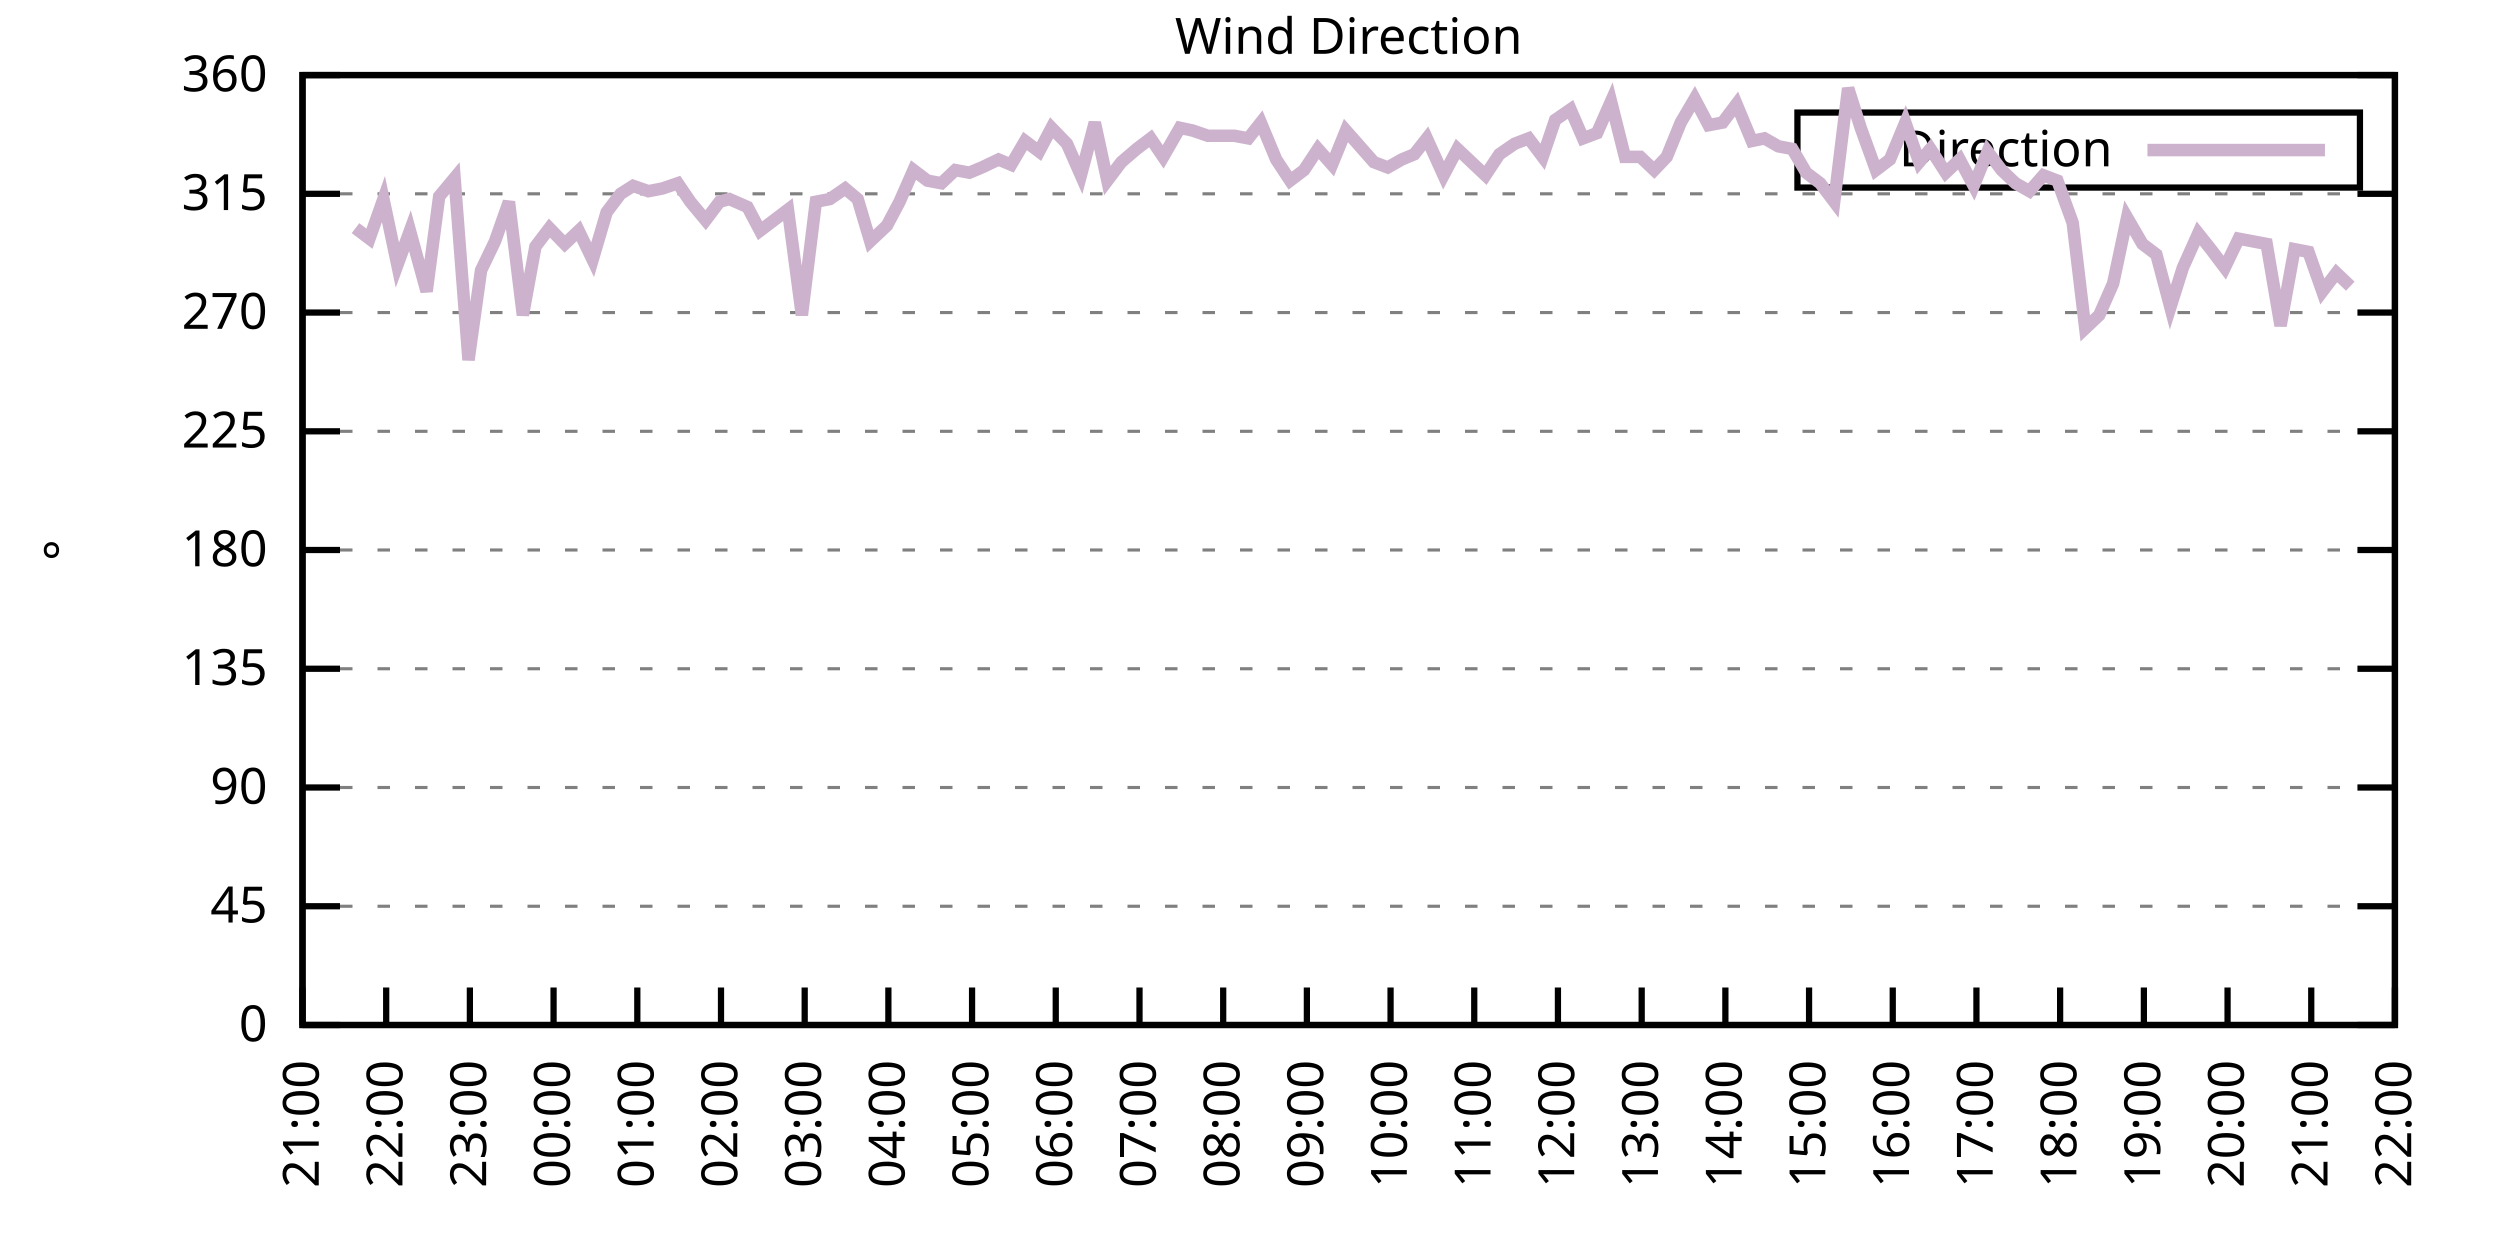
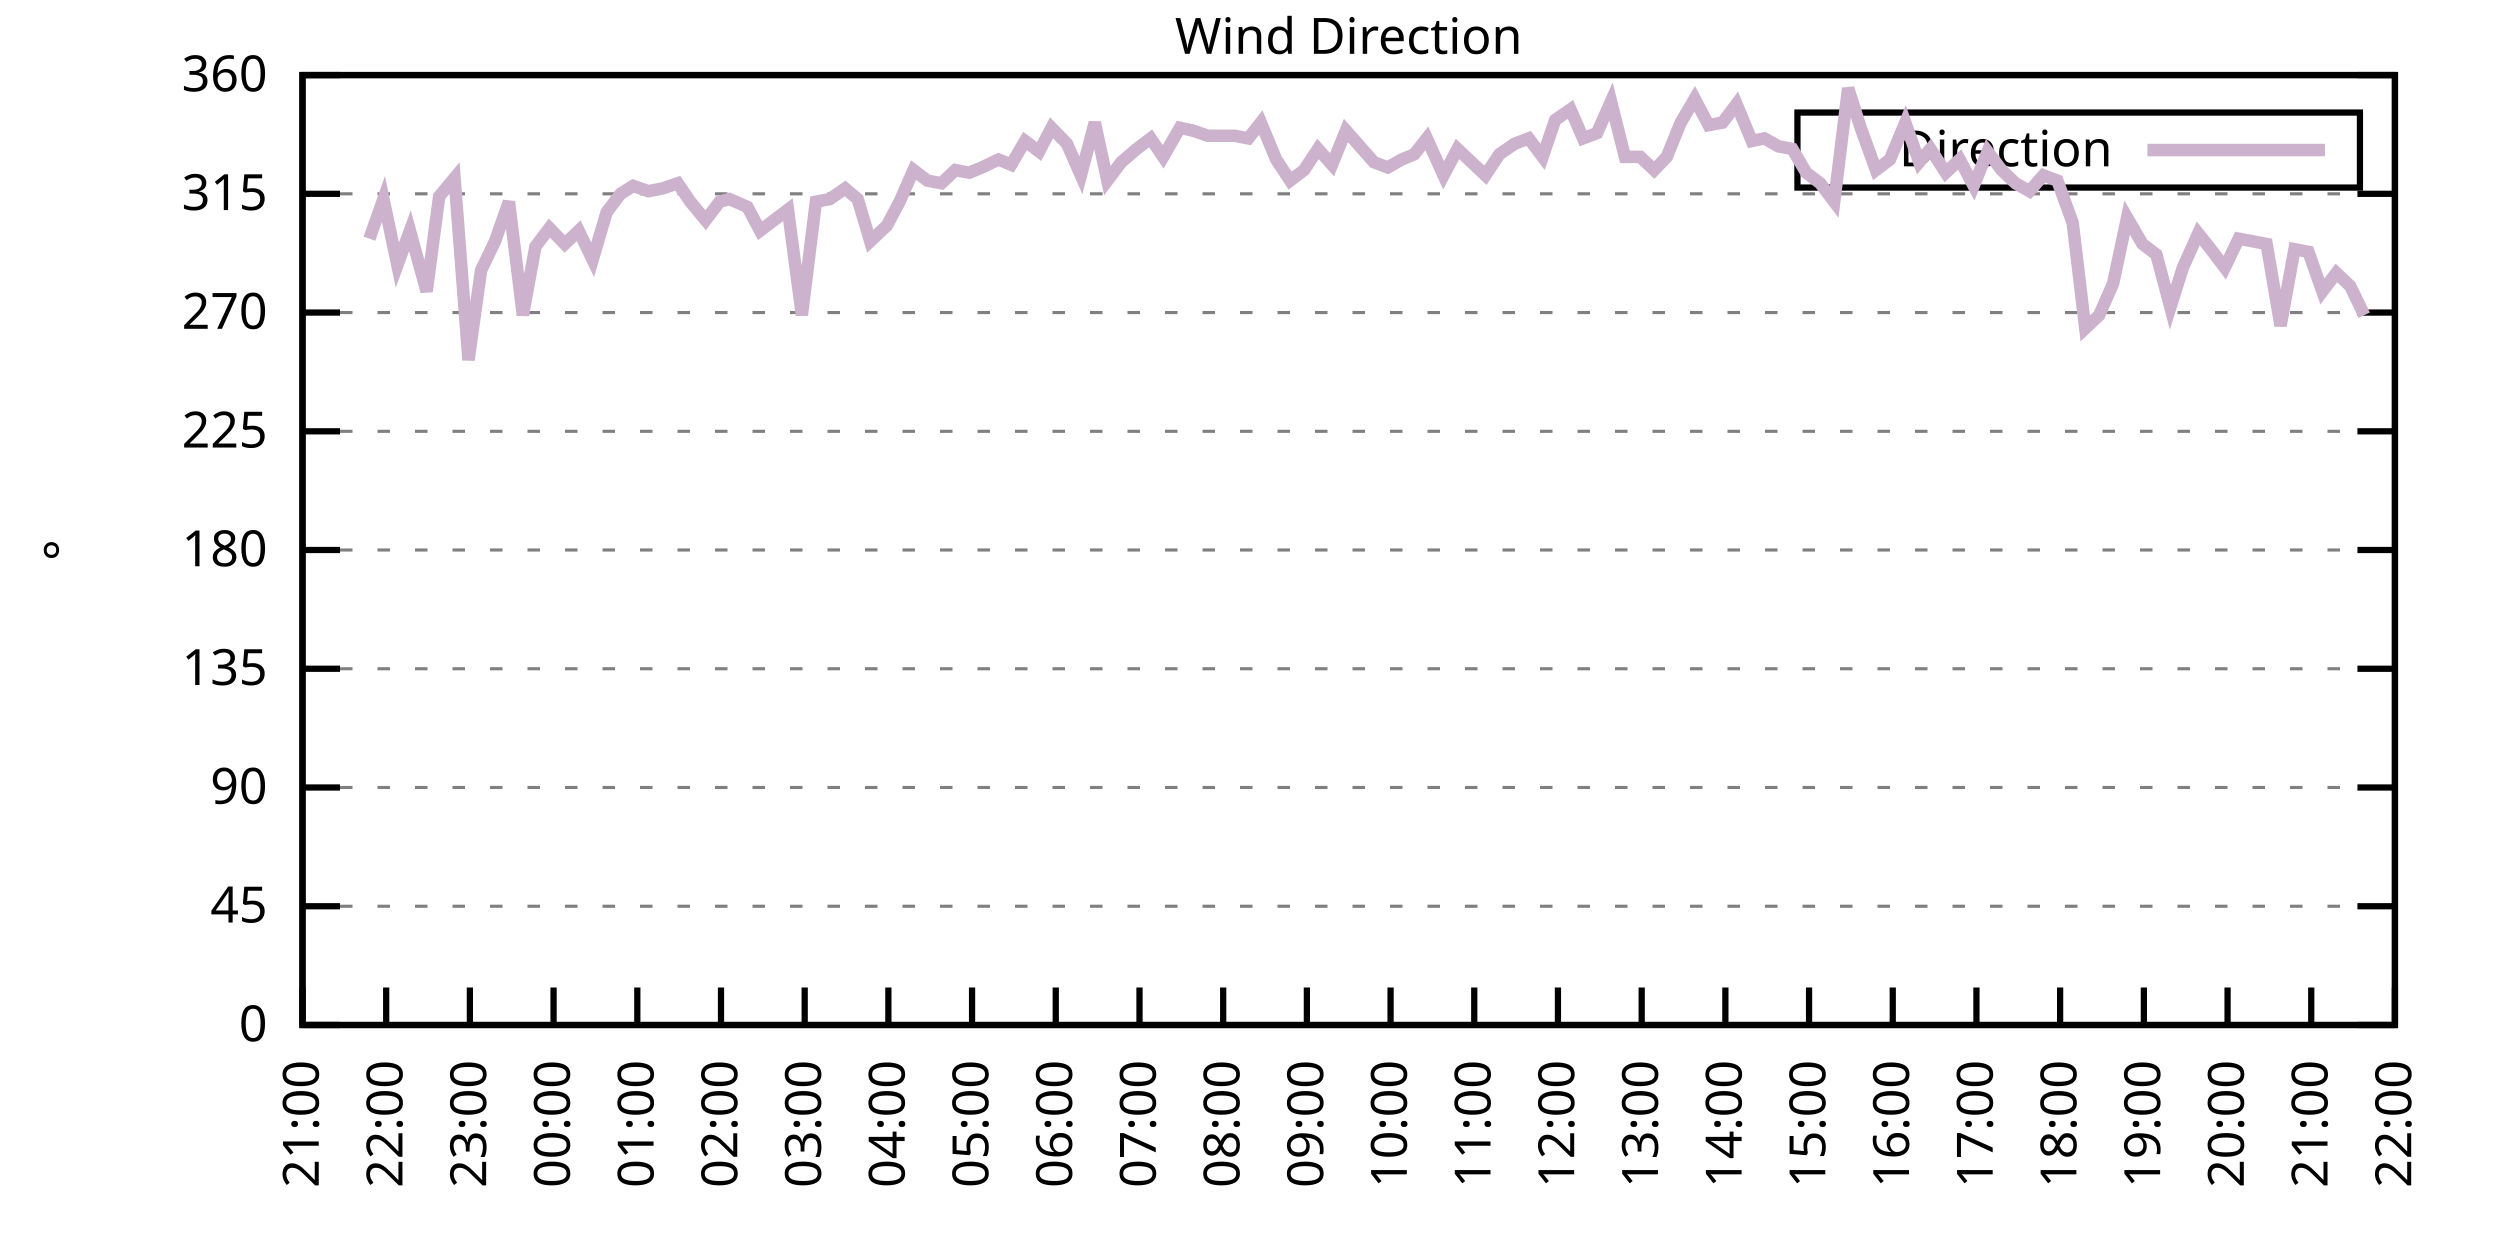
<svg xmlns="http://www.w3.org/2000/svg" xmlns:xlink="http://www.w3.org/1999/xlink" width="400" height="200" viewBox="0 0 400 200">
  <g id="gnuplot_canvas">
    <rect x="0" y="0" width="400" height="200" fill="none" />
    <defs>
      <circle id="gpDot" r="0.5" stroke-width="0.5" stroke="currentColor" />
      <path id="gpPt0" stroke-width="0.333" stroke="currentColor" d="M-1,0 h2 M0,-1 v2" />
      <path id="gpPt1" stroke-width="0.333" stroke="currentColor" d="M-1,-1 L1,1 M1,-1 L-1,1" />
      <path id="gpPt2" stroke-width="0.333" stroke="currentColor" d="M-1,0 L1,0 M0,-1 L0,1 M-1,-1 L1,1 M-1,1 L1,-1" />
      <rect id="gpPt3" stroke-width="0.333" stroke="currentColor" x="-1" y="-1" width="2" height="2" />
      <rect id="gpPt4" stroke-width="0.333" stroke="currentColor" fill="currentColor" x="-1" y="-1" width="2" height="2" />
      <circle id="gpPt5" stroke-width="0.333" stroke="currentColor" cx="0" cy="0" r="1" />
      <use xlink:href="#gpPt5" id="gpPt6" fill="currentColor" stroke="none" />
      <path id="gpPt7" stroke-width="0.333" stroke="currentColor" d="M0,-1.33 L-1.33,0.67 L1.33,0.67 z" />
      <use xlink:href="#gpPt7" id="gpPt8" fill="currentColor" stroke="none" />
      <use xlink:href="#gpPt7" id="gpPt9" stroke="currentColor" transform="rotate(180)" />
      <use xlink:href="#gpPt9" id="gpPt10" fill="currentColor" stroke="none" />
      <use xlink:href="#gpPt3" id="gpPt11" stroke="currentColor" transform="rotate(45)" />
      <use xlink:href="#gpPt11" id="gpPt12" fill="currentColor" stroke="none" />
      <path id="gpPt13" stroke-width="0.333" stroke="currentColor" d="M0,1.330 L1.265,0.411 L0.782,-1.067 L-0.782,-1.076 L-1.265,0.411 z" />
      <use xlink:href="#gpPt13" id="gpPt14" fill="currentColor" stroke="none" />
      <filter id="textbox" filterUnits="objectBoundingBox" x="0" y="0" height="1" width="1">
        <feFlood flood-color="white" flood-opacity="1" result="bgnd" />
        <feComposite in="SourceGraphic" in2="bgnd" operator="atop" />
      </filter>
      <filter id="greybox" filterUnits="objectBoundingBox" x="0" y="0" height="1" width="1">
        <feFlood flood-color="lightgrey" flood-opacity="1" result="grey" />
        <feComposite in="SourceGraphic" in2="grey" operator="atop" />
      </filter>
    </defs>
    <g fill="none" color="white" stroke="currentColor" stroke-width="1.00" stroke-linecap="butt" stroke-linejoin="miter">
</g>
    <g fill="none" color="black" stroke="currentColor" stroke-width="1.00" stroke-linecap="butt" stroke-linejoin="miter">
      <g stroke="none" shape-rendering="crispEdges">
        <polygon fill="rgb(255, 255, 255)" points="48.40,164.00 383.18,164.00 383.18,12.02 48.40,12.02 " />
      </g>
    </g>
    <g fill="none" color="black" stroke="currentColor" stroke-width="1.00" stroke-linecap="butt" stroke-linejoin="miter">
</g>
    <g fill="none" color="black" stroke="black" stroke-width="0.50" stroke-linecap="butt" stroke-linejoin="miter">
</g>
    <g fill="none" color="gray" stroke="currentColor" stroke-width="0.50" stroke-linecap="butt" stroke-linejoin="miter">
      <path stroke="gray" stroke-dasharray="2,4" class="gridline" d="M48.40,164.00 L383.19,164.00  " />
    </g>
    <g fill="none" color="gray" stroke="gray" stroke-width="1.00" stroke-linecap="butt" stroke-linejoin="miter">
</g>
    <g fill="none" color="black" stroke="currentColor" stroke-width="1.00" stroke-linecap="butt" stroke-linejoin="miter">
      <path stroke="black" d="M48.40,164.00 L54.40,164.00 M383.19,164.00 L377.19,164.00  " />
      <g transform="translate(42.80,166.60)" stroke="none" fill="black" font-family="Sans" font-size="8.00" text-anchor="end">
        <text>
          <tspan font-family="Sans"> 0</tspan>
        </text>
      </g>
    </g>
    <g fill="none" color="black" stroke="currentColor" stroke-width="1.00" stroke-linecap="butt" stroke-linejoin="miter">
</g>
    <g fill="none" color="black" stroke="black" stroke-width="0.50" stroke-linecap="butt" stroke-linejoin="miter">
</g>
    <g fill="none" color="gray" stroke="currentColor" stroke-width="0.50" stroke-linecap="butt" stroke-linejoin="miter">
      <path stroke="gray" stroke-dasharray="2,4" class="gridline" d="M48.40,145.00 L383.19,145.00  " />
    </g>
    <g fill="none" color="gray" stroke="gray" stroke-width="1.00" stroke-linecap="butt" stroke-linejoin="miter">
</g>
    <g fill="none" color="black" stroke="currentColor" stroke-width="1.00" stroke-linecap="butt" stroke-linejoin="miter">
      <path stroke="black" d="M48.40,145.00 L54.40,145.00 M383.19,145.00 L377.19,145.00  " />
      <g transform="translate(42.80,147.60)" stroke="none" fill="black" font-family="Sans" font-size="8.00" text-anchor="end">
        <text>
          <tspan font-family="Sans"> 45</tspan>
        </text>
      </g>
    </g>
    <g fill="none" color="black" stroke="currentColor" stroke-width="1.00" stroke-linecap="butt" stroke-linejoin="miter">
</g>
    <g fill="none" color="black" stroke="black" stroke-width="0.50" stroke-linecap="butt" stroke-linejoin="miter">
</g>
    <g fill="none" color="gray" stroke="currentColor" stroke-width="0.50" stroke-linecap="butt" stroke-linejoin="miter">
      <path stroke="gray" stroke-dasharray="2,4" class="gridline" d="M48.40,126.00 L383.19,126.00  " />
    </g>
    <g fill="none" color="gray" stroke="gray" stroke-width="1.00" stroke-linecap="butt" stroke-linejoin="miter">
</g>
    <g fill="none" color="black" stroke="currentColor" stroke-width="1.00" stroke-linecap="butt" stroke-linejoin="miter">
      <path stroke="black" d="M48.40,126.00 L54.40,126.00 M383.19,126.00 L377.19,126.00  " />
      <g transform="translate(42.80,128.60)" stroke="none" fill="black" font-family="Sans" font-size="8.00" text-anchor="end">
        <text>
          <tspan font-family="Sans"> 90</tspan>
        </text>
      </g>
    </g>
    <g fill="none" color="black" stroke="currentColor" stroke-width="1.00" stroke-linecap="butt" stroke-linejoin="miter">
</g>
    <g fill="none" color="black" stroke="black" stroke-width="0.50" stroke-linecap="butt" stroke-linejoin="miter">
</g>
    <g fill="none" color="gray" stroke="currentColor" stroke-width="0.50" stroke-linecap="butt" stroke-linejoin="miter">
      <path stroke="gray" stroke-dasharray="2,4" class="gridline" d="M48.40,107.00 L383.19,107.00  " />
    </g>
    <g fill="none" color="gray" stroke="gray" stroke-width="1.00" stroke-linecap="butt" stroke-linejoin="miter">
</g>
    <g fill="none" color="black" stroke="currentColor" stroke-width="1.00" stroke-linecap="butt" stroke-linejoin="miter">
      <path stroke="black" d="M48.40,107.00 L54.40,107.00 M383.19,107.00 L377.19,107.00  " />
      <g transform="translate(42.80,109.60)" stroke="none" fill="black" font-family="Sans" font-size="8.00" text-anchor="end">
        <text>
          <tspan font-family="Sans"> 135</tspan>
        </text>
      </g>
    </g>
    <g fill="none" color="black" stroke="currentColor" stroke-width="1.00" stroke-linecap="butt" stroke-linejoin="miter">
</g>
    <g fill="none" color="black" stroke="black" stroke-width="0.50" stroke-linecap="butt" stroke-linejoin="miter">
</g>
    <g fill="none" color="gray" stroke="currentColor" stroke-width="0.50" stroke-linecap="butt" stroke-linejoin="miter">
      <path stroke="gray" stroke-dasharray="2,4" class="gridline" d="M48.40,88.00 L383.19,88.00  " />
    </g>
    <g fill="none" color="gray" stroke="gray" stroke-width="1.00" stroke-linecap="butt" stroke-linejoin="miter">
</g>
    <g fill="none" color="black" stroke="currentColor" stroke-width="1.00" stroke-linecap="butt" stroke-linejoin="miter">
      <path stroke="black" d="M48.40,88.00 L54.40,88.00 M383.19,88.00 L377.19,88.00  " />
      <g transform="translate(42.80,90.60)" stroke="none" fill="black" font-family="Sans" font-size="8.00" text-anchor="end">
        <text>
          <tspan font-family="Sans"> 180</tspan>
        </text>
      </g>
    </g>
    <g fill="none" color="black" stroke="currentColor" stroke-width="1.00" stroke-linecap="butt" stroke-linejoin="miter">
</g>
    <g fill="none" color="black" stroke="black" stroke-width="0.50" stroke-linecap="butt" stroke-linejoin="miter">
</g>
    <g fill="none" color="gray" stroke="currentColor" stroke-width="0.50" stroke-linecap="butt" stroke-linejoin="miter">
      <path stroke="gray" stroke-dasharray="2,4" class="gridline" d="M48.40,69.01 L383.19,69.01  " />
    </g>
    <g fill="none" color="gray" stroke="gray" stroke-width="1.00" stroke-linecap="butt" stroke-linejoin="miter">
</g>
    <g fill="none" color="black" stroke="currentColor" stroke-width="1.00" stroke-linecap="butt" stroke-linejoin="miter">
      <path stroke="black" d="M48.40,69.01 L54.40,69.01 M383.19,69.01 L377.19,69.01  " />
      <g transform="translate(42.80,71.61)" stroke="none" fill="black" font-family="Sans" font-size="8.00" text-anchor="end">
        <text>
          <tspan font-family="Sans"> 225</tspan>
        </text>
      </g>
    </g>
    <g fill="none" color="black" stroke="currentColor" stroke-width="1.00" stroke-linecap="butt" stroke-linejoin="miter">
</g>
    <g fill="none" color="black" stroke="black" stroke-width="0.50" stroke-linecap="butt" stroke-linejoin="miter">
</g>
    <g fill="none" color="gray" stroke="currentColor" stroke-width="0.50" stroke-linecap="butt" stroke-linejoin="miter">
      <path stroke="gray" stroke-dasharray="2,4" class="gridline" d="M48.40,50.01 L383.19,50.01  " />
    </g>
    <g fill="none" color="gray" stroke="gray" stroke-width="1.00" stroke-linecap="butt" stroke-linejoin="miter">
</g>
    <g fill="none" color="black" stroke="currentColor" stroke-width="1.00" stroke-linecap="butt" stroke-linejoin="miter">
      <path stroke="black" d="M48.40,50.01 L54.40,50.01 M383.19,50.01 L377.19,50.01  " />
      <g transform="translate(42.80,52.61)" stroke="none" fill="black" font-family="Sans" font-size="8.00" text-anchor="end">
        <text>
          <tspan font-family="Sans"> 270</tspan>
        </text>
      </g>
    </g>
    <g fill="none" color="black" stroke="currentColor" stroke-width="1.00" stroke-linecap="butt" stroke-linejoin="miter">
</g>
    <g fill="none" color="black" stroke="black" stroke-width="0.50" stroke-linecap="butt" stroke-linejoin="miter">
</g>
    <g fill="none" color="gray" stroke="currentColor" stroke-width="0.50" stroke-linecap="butt" stroke-linejoin="miter">
      <path stroke="gray" stroke-dasharray="2,4" class="gridline" d="M48.40,31.01 L383.19,31.01  " />
    </g>
    <g fill="none" color="gray" stroke="gray" stroke-width="1.00" stroke-linecap="butt" stroke-linejoin="miter">
</g>
    <g fill="none" color="black" stroke="currentColor" stroke-width="1.00" stroke-linecap="butt" stroke-linejoin="miter">
      <path stroke="black" d="M48.40,31.01 L54.40,31.01 M383.19,31.01 L377.19,31.01  " />
      <g transform="translate(42.80,33.61)" stroke="none" fill="black" font-family="Sans" font-size="8.00" text-anchor="end">
        <text>
          <tspan font-family="Sans"> 315</tspan>
        </text>
      </g>
    </g>
    <g fill="none" color="black" stroke="currentColor" stroke-width="1.00" stroke-linecap="butt" stroke-linejoin="miter">
</g>
    <g fill="none" color="black" stroke="black" stroke-width="0.50" stroke-linecap="butt" stroke-linejoin="miter">
</g>
    <g fill="none" color="gray" stroke="currentColor" stroke-width="0.50" stroke-linecap="butt" stroke-linejoin="miter">
      <path stroke="gray" stroke-dasharray="2,4" class="gridline" d="M48.40,12.01 L383.19,12.01  " />
    </g>
    <g fill="none" color="gray" stroke="gray" stroke-width="1.00" stroke-linecap="butt" stroke-linejoin="miter">
</g>
    <g fill="none" color="black" stroke="currentColor" stroke-width="1.00" stroke-linecap="butt" stroke-linejoin="miter">
      <path stroke="black" d="M48.40,12.01 L54.40,12.01 M383.19,12.01 L377.19,12.01  " />
      <g transform="translate(42.80,14.61)" stroke="none" fill="black" font-family="Sans" font-size="8.00" text-anchor="end">
        <text>
          <tspan font-family="Sans"> 360</tspan>
        </text>
      </g>
    </g>
    <g fill="none" color="black" stroke="currentColor" stroke-width="1.00" stroke-linecap="butt" stroke-linejoin="miter">
      <path stroke="black" d="M48.40,164.00 L48.40,158.00  " />
      <g transform="translate(51.00,169.60) rotate(270.00)" stroke="none" fill="black" font-family="Sans" font-size="8.00" text-anchor="end">
        <text>
          <tspan font-family="Sans">21:00</tspan>
        </text>
      </g>
    </g>
    <g fill="none" color="black" stroke="currentColor" stroke-width="1.00" stroke-linecap="butt" stroke-linejoin="miter">
      <path stroke="black" d="M61.79,164.00 L61.79,158.00  " />
      <g transform="translate(64.39,169.60) rotate(270.00)" stroke="none" fill="black" font-family="Sans" font-size="8.00" text-anchor="end">
        <text>
          <tspan font-family="Sans">22:00</tspan>
        </text>
      </g>
    </g>
    <g fill="none" color="black" stroke="currentColor" stroke-width="1.00" stroke-linecap="butt" stroke-linejoin="miter">
      <path stroke="black" d="M75.18,164.00 L75.18,158.00  " />
      <g transform="translate(77.78,169.60) rotate(270.00)" stroke="none" fill="black" font-family="Sans" font-size="8.00" text-anchor="end">
        <text>
          <tspan font-family="Sans">23:00</tspan>
        </text>
      </g>
    </g>
    <g fill="none" color="black" stroke="currentColor" stroke-width="1.00" stroke-linecap="butt" stroke-linejoin="miter">
      <path stroke="black" d="M88.57,164.00 L88.57,158.00  " />
      <g transform="translate(91.17,169.60) rotate(270.00)" stroke="none" fill="black" font-family="Sans" font-size="8.00" text-anchor="end">
        <text>
          <tspan font-family="Sans">00:00</tspan>
        </text>
      </g>
    </g>
    <g fill="none" color="black" stroke="currentColor" stroke-width="1.00" stroke-linecap="butt" stroke-linejoin="miter">
      <path stroke="black" d="M101.97,164.00 L101.97,158.00  " />
      <g transform="translate(104.57,169.60) rotate(270.00)" stroke="none" fill="black" font-family="Sans" font-size="8.00" text-anchor="end">
        <text>
          <tspan font-family="Sans">01:00</tspan>
        </text>
      </g>
    </g>
    <g fill="none" color="black" stroke="currentColor" stroke-width="1.00" stroke-linecap="butt" stroke-linejoin="miter">
      <path stroke="black" d="M115.36,164.00 L115.36,158.00  " />
      <g transform="translate(117.96,169.60) rotate(270.00)" stroke="none" fill="black" font-family="Sans" font-size="8.00" text-anchor="end">
        <text>
          <tspan font-family="Sans">02:00</tspan>
        </text>
      </g>
    </g>
    <g fill="none" color="black" stroke="currentColor" stroke-width="1.00" stroke-linecap="butt" stroke-linejoin="miter">
      <path stroke="black" d="M128.75,164.00 L128.75,158.00  " />
      <g transform="translate(131.35,169.60) rotate(270.00)" stroke="none" fill="black" font-family="Sans" font-size="8.00" text-anchor="end">
        <text>
          <tspan font-family="Sans">03:00</tspan>
        </text>
      </g>
    </g>
    <g fill="none" color="black" stroke="currentColor" stroke-width="1.00" stroke-linecap="butt" stroke-linejoin="miter">
      <path stroke="black" d="M142.14,164.00 L142.14,158.00  " />
      <g transform="translate(144.74,169.60) rotate(270.00)" stroke="none" fill="black" font-family="Sans" font-size="8.00" text-anchor="end">
        <text>
          <tspan font-family="Sans">04:00</tspan>
        </text>
      </g>
    </g>
    <g fill="none" color="black" stroke="currentColor" stroke-width="1.00" stroke-linecap="butt" stroke-linejoin="miter">
      <path stroke="black" d="M155.53,164.00 L155.53,158.00  " />
      <g transform="translate(158.13,169.60) rotate(270.00)" stroke="none" fill="black" font-family="Sans" font-size="8.00" text-anchor="end">
        <text>
          <tspan font-family="Sans">05:00</tspan>
        </text>
      </g>
    </g>
    <g fill="none" color="black" stroke="currentColor" stroke-width="1.00" stroke-linecap="butt" stroke-linejoin="miter">
      <path stroke="black" d="M168.92,164.00 L168.92,158.00  " />
      <g transform="translate(171.52,169.60) rotate(270.00)" stroke="none" fill="black" font-family="Sans" font-size="8.00" text-anchor="end">
        <text>
          <tspan font-family="Sans">06:00</tspan>
        </text>
      </g>
    </g>
    <g fill="none" color="black" stroke="currentColor" stroke-width="1.00" stroke-linecap="butt" stroke-linejoin="miter">
      <path stroke="black" d="M182.32,164.00 L182.32,158.00  " />
      <g transform="translate(184.92,169.60) rotate(270.00)" stroke="none" fill="black" font-family="Sans" font-size="8.00" text-anchor="end">
        <text>
          <tspan font-family="Sans">07:00</tspan>
        </text>
      </g>
    </g>
    <g fill="none" color="black" stroke="currentColor" stroke-width="1.00" stroke-linecap="butt" stroke-linejoin="miter">
      <path stroke="black" d="M195.71,164.00 L195.71,158.00  " />
      <g transform="translate(198.31,169.60) rotate(270.00)" stroke="none" fill="black" font-family="Sans" font-size="8.00" text-anchor="end">
        <text>
          <tspan font-family="Sans">08:00</tspan>
        </text>
      </g>
    </g>
    <g fill="none" color="black" stroke="currentColor" stroke-width="1.00" stroke-linecap="butt" stroke-linejoin="miter">
      <path stroke="black" d="M209.10,164.00 L209.10,158.00  " />
      <g transform="translate(211.70,169.60) rotate(270.00)" stroke="none" fill="black" font-family="Sans" font-size="8.00" text-anchor="end">
        <text>
          <tspan font-family="Sans">09:00</tspan>
        </text>
      </g>
    </g>
    <g fill="none" color="black" stroke="currentColor" stroke-width="1.00" stroke-linecap="butt" stroke-linejoin="miter">
      <path stroke="black" d="M222.49,164.00 L222.49,158.00  " />
      <g transform="translate(225.09,169.60) rotate(270.00)" stroke="none" fill="black" font-family="Sans" font-size="8.00" text-anchor="end">
        <text>
          <tspan font-family="Sans">10:00</tspan>
        </text>
      </g>
    </g>
    <g fill="none" color="black" stroke="currentColor" stroke-width="1.00" stroke-linecap="butt" stroke-linejoin="miter">
      <path stroke="black" d="M235.88,164.00 L235.88,158.00  " />
      <g transform="translate(238.48,169.60) rotate(270.00)" stroke="none" fill="black" font-family="Sans" font-size="8.00" text-anchor="end">
        <text>
          <tspan font-family="Sans">11:00</tspan>
        </text>
      </g>
    </g>
    <g fill="none" color="black" stroke="currentColor" stroke-width="1.00" stroke-linecap="butt" stroke-linejoin="miter">
      <path stroke="black" d="M249.27,164.00 L249.27,158.00  " />
      <g transform="translate(251.87,169.60) rotate(270.00)" stroke="none" fill="black" font-family="Sans" font-size="8.00" text-anchor="end">
        <text>
          <tspan font-family="Sans">12:00</tspan>
        </text>
      </g>
    </g>
    <g fill="none" color="black" stroke="currentColor" stroke-width="1.00" stroke-linecap="butt" stroke-linejoin="miter">
      <path stroke="black" d="M262.67,164.00 L262.67,158.00  " />
      <g transform="translate(265.27,169.60) rotate(270.00)" stroke="none" fill="black" font-family="Sans" font-size="8.00" text-anchor="end">
        <text>
          <tspan font-family="Sans">13:00</tspan>
        </text>
      </g>
    </g>
    <g fill="none" color="black" stroke="currentColor" stroke-width="1.00" stroke-linecap="butt" stroke-linejoin="miter">
      <path stroke="black" d="M276.06,164.00 L276.06,158.00  " />
      <g transform="translate(278.66,169.60) rotate(270.00)" stroke="none" fill="black" font-family="Sans" font-size="8.00" text-anchor="end">
        <text>
          <tspan font-family="Sans">14:00</tspan>
        </text>
      </g>
    </g>
    <g fill="none" color="black" stroke="currentColor" stroke-width="1.00" stroke-linecap="butt" stroke-linejoin="miter">
      <path stroke="black" d="M289.45,164.00 L289.45,158.00  " />
      <g transform="translate(292.05,169.60) rotate(270.00)" stroke="none" fill="black" font-family="Sans" font-size="8.00" text-anchor="end">
        <text>
          <tspan font-family="Sans">15:00</tspan>
        </text>
      </g>
    </g>
    <g fill="none" color="black" stroke="currentColor" stroke-width="1.00" stroke-linecap="butt" stroke-linejoin="miter">
      <path stroke="black" d="M302.84,164.00 L302.84,158.00  " />
      <g transform="translate(305.44,169.60) rotate(270.00)" stroke="none" fill="black" font-family="Sans" font-size="8.00" text-anchor="end">
        <text>
          <tspan font-family="Sans">16:00</tspan>
        </text>
      </g>
    </g>
    <g fill="none" color="black" stroke="currentColor" stroke-width="1.00" stroke-linecap="butt" stroke-linejoin="miter">
      <path stroke="black" d="M316.23,164.00 L316.23,158.00  " />
      <g transform="translate(318.83,169.60) rotate(270.00)" stroke="none" fill="black" font-family="Sans" font-size="8.00" text-anchor="end">
        <text>
          <tspan font-family="Sans">17:00</tspan>
        </text>
      </g>
    </g>
    <g fill="none" color="black" stroke="currentColor" stroke-width="1.00" stroke-linecap="butt" stroke-linejoin="miter">
      <path stroke="black" d="M329.62,164.00 L329.62,158.00  " />
      <g transform="translate(332.22,169.60) rotate(270.00)" stroke="none" fill="black" font-family="Sans" font-size="8.00" text-anchor="end">
        <text>
          <tspan font-family="Sans">18:00</tspan>
        </text>
      </g>
    </g>
    <g fill="none" color="black" stroke="currentColor" stroke-width="1.00" stroke-linecap="butt" stroke-linejoin="miter">
      <path stroke="black" d="M343.02,164.00 L343.02,158.00  " />
      <g transform="translate(345.62,169.60) rotate(270.00)" stroke="none" fill="black" font-family="Sans" font-size="8.00" text-anchor="end">
        <text>
          <tspan font-family="Sans">19:00</tspan>
        </text>
      </g>
    </g>
    <g fill="none" color="black" stroke="currentColor" stroke-width="1.00" stroke-linecap="butt" stroke-linejoin="miter">
      <path stroke="black" d="M356.41,164.00 L356.41,158.00  " />
      <g transform="translate(359.01,169.60) rotate(270.00)" stroke="none" fill="black" font-family="Sans" font-size="8.00" text-anchor="end">
        <text>
          <tspan font-family="Sans">20:00</tspan>
        </text>
      </g>
    </g>
    <g fill="none" color="black" stroke="currentColor" stroke-width="1.00" stroke-linecap="butt" stroke-linejoin="miter">
      <path stroke="black" d="M369.80,164.00 L369.80,158.00  " />
      <g transform="translate(372.40,169.60) rotate(270.00)" stroke="none" fill="black" font-family="Sans" font-size="8.00" text-anchor="end">
        <text>
          <tspan font-family="Sans">21:00</tspan>
        </text>
      </g>
    </g>
    <g fill="none" color="black" stroke="currentColor" stroke-width="1.00" stroke-linecap="butt" stroke-linejoin="miter">
      <path stroke="black" d="M383.19,164.00 L383.19,158.00  " />
      <g transform="translate(385.79,169.60) rotate(270.00)" stroke="none" fill="black" font-family="Sans" font-size="8.00" text-anchor="end">
        <text>
          <tspan font-family="Sans">22:00</tspan>
        </text>
      </g>
    </g>
    <g fill="none" color="black" stroke="currentColor" stroke-width="1.00" stroke-linecap="butt" stroke-linejoin="miter">
</g>
    <g fill="none" color="black" stroke="currentColor" stroke-width="1.00" stroke-linecap="butt" stroke-linejoin="miter">
      <path stroke="black" d="M48.40,12.01 L48.40,164.00 L383.19,164.00 L383.19,12.01 L48.40,12.01 Z  " />
    </g>
    <g fill="none" color="black" stroke="currentColor" stroke-width="1.00" stroke-linecap="butt" stroke-linejoin="miter">
</g>
    <g fill="none" color="black" stroke="currentColor" stroke-width="1.00" stroke-linecap="butt" stroke-linejoin="miter">
      <path stroke="black" d="M287.59,30.01 L287.59,18.01 L377.59,18.01 L377.59,30.01 L287.59,30.01 Z  " />
    </g>
    <g id="Wind_direction_plot_1">
      <g fill="none" color="white" stroke="black" stroke-width="2.00" stroke-linecap="butt" stroke-linejoin="miter">
</g>
      <g fill="none" color="black" stroke="currentColor" stroke-width="2.00" stroke-linecap="butt" stroke-linejoin="miter">
        <g transform="translate(337.99,26.61)" stroke="none" fill="black" font-family="Sans" font-size="8.00" text-anchor="end">
          <text>
            <tspan font-family="Sans">Direction</tspan>
          </text>
        </g>
      </g>
      <g fill="none" color="black" stroke="currentColor" stroke-width="2.00" stroke-linecap="butt" stroke-linejoin="miter">
-         <path stroke="rgb(204, 178, 204)" d="M343.59,24.01 L371.99,24.01 M56.88,36.50 L59.11,38.19 L61.35,31.85 L63.58,42.41 L65.59,36.92 L68.26,46.63   L70.27,31.43 L72.73,28.48 L74.96,57.61 L76.97,43.25 L79.20,38.61 L81.43,32.28 L83.66,50.43 L85.67,39.45   L87.91,36.50 L90.36,39.03 L92.59,36.92 L94.82,41.56 L97.06,33.96 L99.29,31.01 L101.30,29.74 L103.75,30.59   L105.98,30.16 L108.44,29.32 L110.45,32.28 L112.90,35.23 L115.13,32.28 L116.70,31.85 L119.60,33.12 L121.61,36.92   L123.84,35.23 L126.07,33.54 L128.30,50.43 L130.54,32.28 L132.77,31.85 L135.22,30.16 L137.23,31.85 L139.24,38.61   L141.92,36.08 L143.93,32.28 L146.16,27.21 L148.39,28.90 L150.62,29.32 L152.85,27.21 L155.09,27.63 L157.10,26.79   L159.77,25.52 L161.78,26.36 L164.01,22.56 L166.25,24.25 L168.25,20.45 L170.71,22.99 L172.94,28.05 L175.17,19.61   L177.18,28.90 L179.41,25.94 L181.87,23.83 L184.10,22.14 L186.11,25.10 L188.79,20.45 L190.80,20.88 L193.25,21.72   L195.26,21.72 L197.49,21.72 L199.73,22.14 L201.73,19.61 L204.19,25.52 L206.42,28.90 L208.65,27.21 L210.88,23.83   L213.12,26.36 L215.35,20.88 L217.58,23.41 L219.81,25.94 L222.04,26.79 L224.28,25.52 L226.29,24.68 L228.29,22.14   L230.97,28.05 L233.20,23.83 L237.67,28.05 L239.90,24.68 L242.36,22.99 L244.59,22.14 L246.82,25.10 L248.83,19.19   L251.28,17.50 L253.29,22.14 L255.52,21.30 L257.76,16.23 L259.99,25.10 L262.44,25.10 L264.67,27.21 L266.68,25.10   L268.92,19.61 L271.15,15.81 L273.38,20.03 L275.61,19.61 L277.84,16.65 L280.30,22.56 L282.31,22.14 L284.54,23.41   L286.77,23.83 L289.00,27.63 L291.23,29.32 L293.47,32.28 L295.70,14.12 L297.71,20.45 L300.16,27.21 L302.39,25.52   L304.85,19.61 L307.08,25.94 L308.87,23.83 L311.32,27.63 L313.55,25.52 L315.79,29.74 L318.02,24.25 L320.25,27.21   L322.48,29.32 L324.71,30.59 L326.95,28.05 L329.18,28.90 L331.63,35.65 L333.64,52.54 L335.87,50.43 L338.10,45.36   L340.34,34.81 L342.79,39.03 L345.02,40.72 L347.26,49.16 L349.26,42.83 L351.72,37.34 L353.73,39.87 L355.96,42.83   L358.19,38.19 L362.66,39.03 L364.89,52.12 L367.12,39.87 L369.35,40.30 L371.58,46.63 L373.82,43.67 L376.05,45.79    " />
+         <path stroke="rgb(204, 178, 204)" d="M343.59,24.01 L371.99,24.01 M59.11,38.19 L61.35,31.85 L63.58,42.41 L65.59,36.92 L68.26,46.63 L70.27,31.43   L72.73,28.48 L74.96,57.61 L76.97,43.25 L79.20,38.61 L81.43,32.28 L83.66,50.43 L85.67,39.45 L87.91,36.50   L90.36,39.03 L92.59,36.92 L94.82,41.56 L97.06,33.96 L99.29,31.01 L101.30,29.74 L103.75,30.59 L105.98,30.16   L108.44,29.32 L110.45,32.28 L112.90,35.23 L115.13,32.28 L116.70,31.85 L119.60,33.12 L121.61,36.92 L123.84,35.23   L126.07,33.54 L128.30,50.43 L130.54,32.28 L132.77,31.85 L135.22,30.16 L137.23,31.85 L139.24,38.61 L141.92,36.08   L143.93,32.28 L146.16,27.21 L148.39,28.90 L150.62,29.32 L152.85,27.21 L155.09,27.63 L157.10,26.79 L159.77,25.52   L161.78,26.36 L164.01,22.56 L166.25,24.25 L168.25,20.45 L170.71,22.99 L172.94,28.05 L175.17,19.61 L177.18,28.90   L179.41,25.94 L181.87,23.83 L184.10,22.14 L186.11,25.10 L188.79,20.45 L190.80,20.88 L193.25,21.72 L195.26,21.72   L197.49,21.72 L199.73,22.14 L201.73,19.61 L204.19,25.52 L206.42,28.90 L208.65,27.21 L210.88,23.83 L213.12,26.36   L215.35,20.88 L217.58,23.41 L219.81,25.94 L222.04,26.79 L224.28,25.52 L226.29,24.68 L228.29,22.14 L230.97,28.05   L233.20,23.83 L237.67,28.05 L239.90,24.68 L242.36,22.99 L244.59,22.14 L246.82,25.10 L248.83,19.19 L251.28,17.50   L253.29,22.14 L255.52,21.30 L257.76,16.23 L259.99,25.10 L262.44,25.10 L264.67,27.21 L266.68,25.10 L268.92,19.61   L271.15,15.81 L273.38,20.03 L275.61,19.61 L277.84,16.65 L280.30,22.56 L282.31,22.14 L284.54,23.41 L286.77,23.83   L289.00,27.63 L291.23,29.32 L293.47,32.28 L295.70,14.12 L297.71,20.45 L300.16,27.21 L302.39,25.52 L304.85,19.61   L307.08,25.94 L308.87,23.83 L311.32,27.63 L313.55,25.52 L315.79,29.74 L318.02,24.25 L320.25,27.21 L322.48,29.32   L324.71,30.59 L326.95,28.05 L329.18,28.90 L331.63,35.65 L333.64,52.54 L335.87,50.43 L338.10,45.36 L340.34,34.81   L342.79,39.03 L345.02,40.72 L347.26,49.16 L349.26,42.83 L351.72,37.34 L353.73,39.87 L355.96,42.83 L358.19,38.19   L362.66,39.03 L364.89,52.12 L367.12,39.87 L369.35,40.30 L371.58,46.63 L373.82,43.67 L376.05,45.79 L378.28,50.43    " />
      </g>
    </g>
    <g fill="none" color="black" stroke="currentColor" stroke-width="2.00" stroke-linecap="butt" stroke-linejoin="miter">
</g>
    <g fill="none" color="black" stroke="black" stroke-width="1.00" stroke-linecap="butt" stroke-linejoin="miter">
</g>
    <g fill="none" color="black" stroke="currentColor" stroke-width="1.00" stroke-linecap="butt" stroke-linejoin="miter">
      <path stroke="black" d="M48.40,12.01 L48.40,164.00 L383.19,164.00 L383.19,12.01 L48.40,12.01 Z  " />
      <g transform="translate(12.80,88.01) rotate(270.00)" stroke="none" fill="black" font-family="Sans" font-size="8.00" text-anchor="middle">
        <text>
          <tspan font-family="Sans">°</tspan>
        </text>
      </g>
    </g>
    <g fill="none" color="black" stroke="currentColor" stroke-width="1.00" stroke-linecap="butt" stroke-linejoin="miter">
</g>
    <g fill="none" color="black" stroke="currentColor" stroke-width="1.00" stroke-linecap="butt" stroke-linejoin="miter">
      <g transform="translate(215.79,8.61)" stroke="none" fill="black" font-family="Sans" font-size="8.00" text-anchor="middle">
        <text>
          <tspan font-family="Sans">Wind Direction</tspan>
        </text>
      </g>
    </g>
    <g fill="none" color="black" stroke="currentColor" stroke-width="1.00" stroke-linecap="butt" stroke-linejoin="miter">
</g>
  </g>
</svg>
